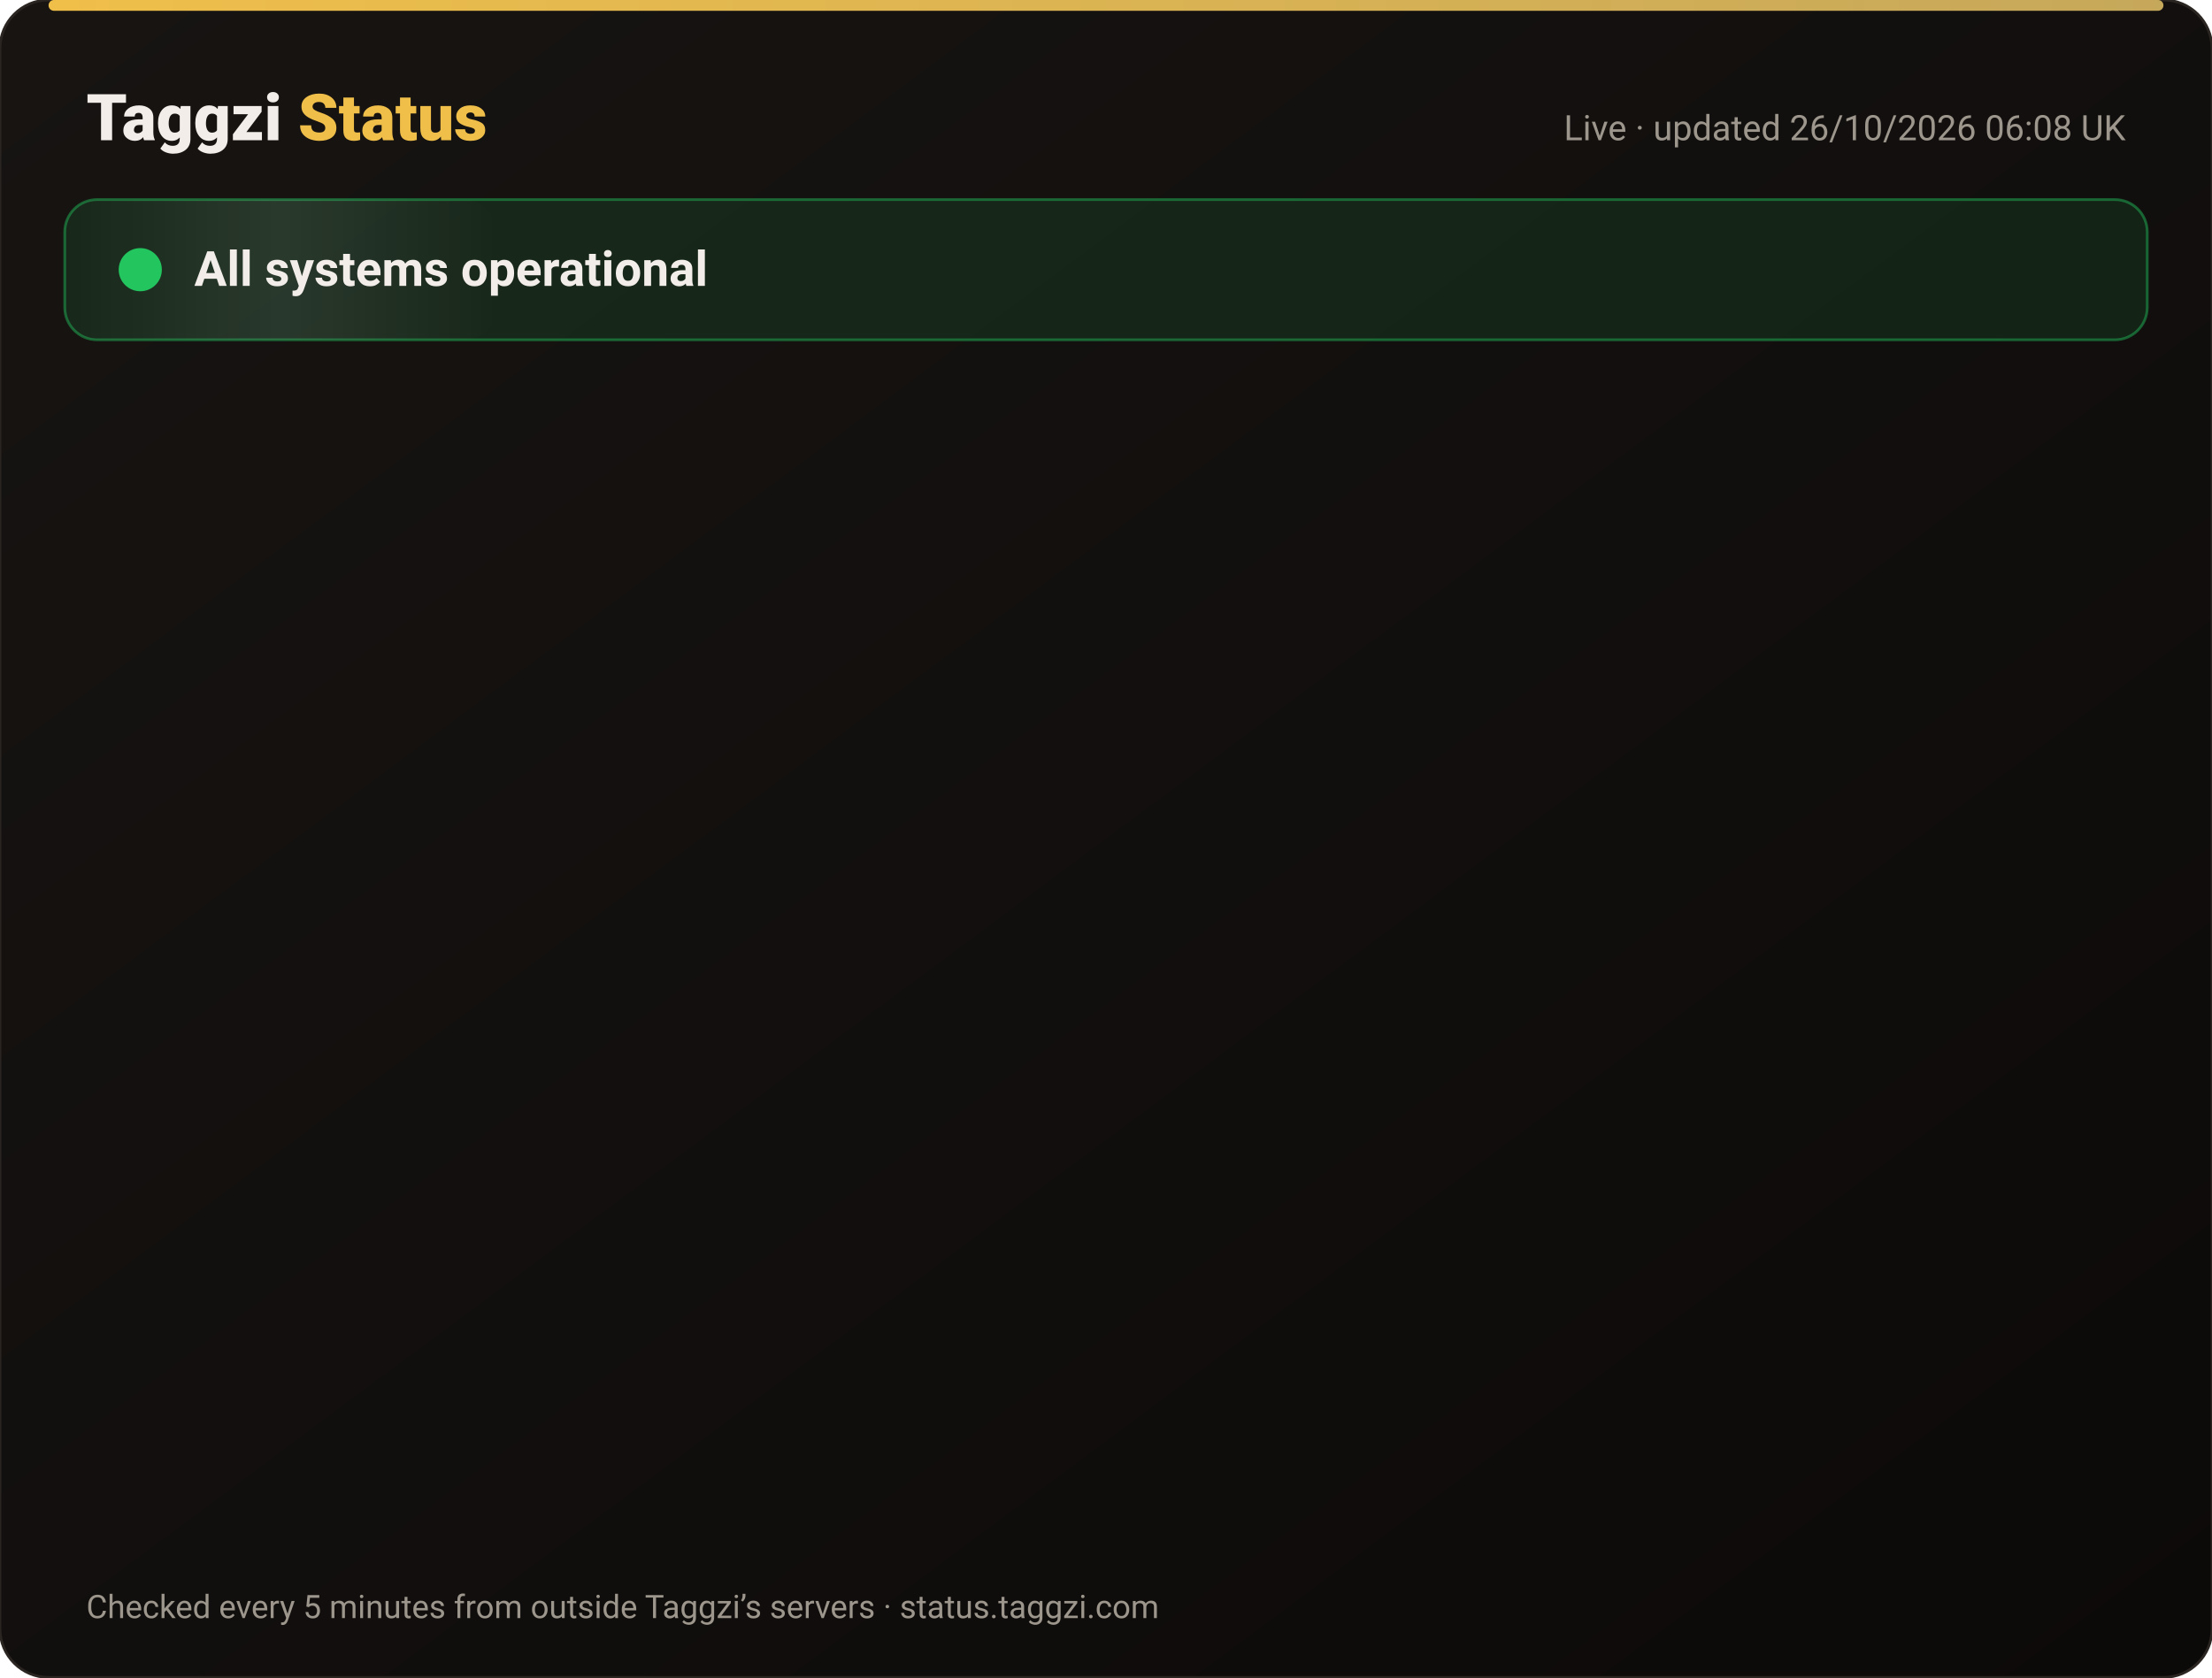
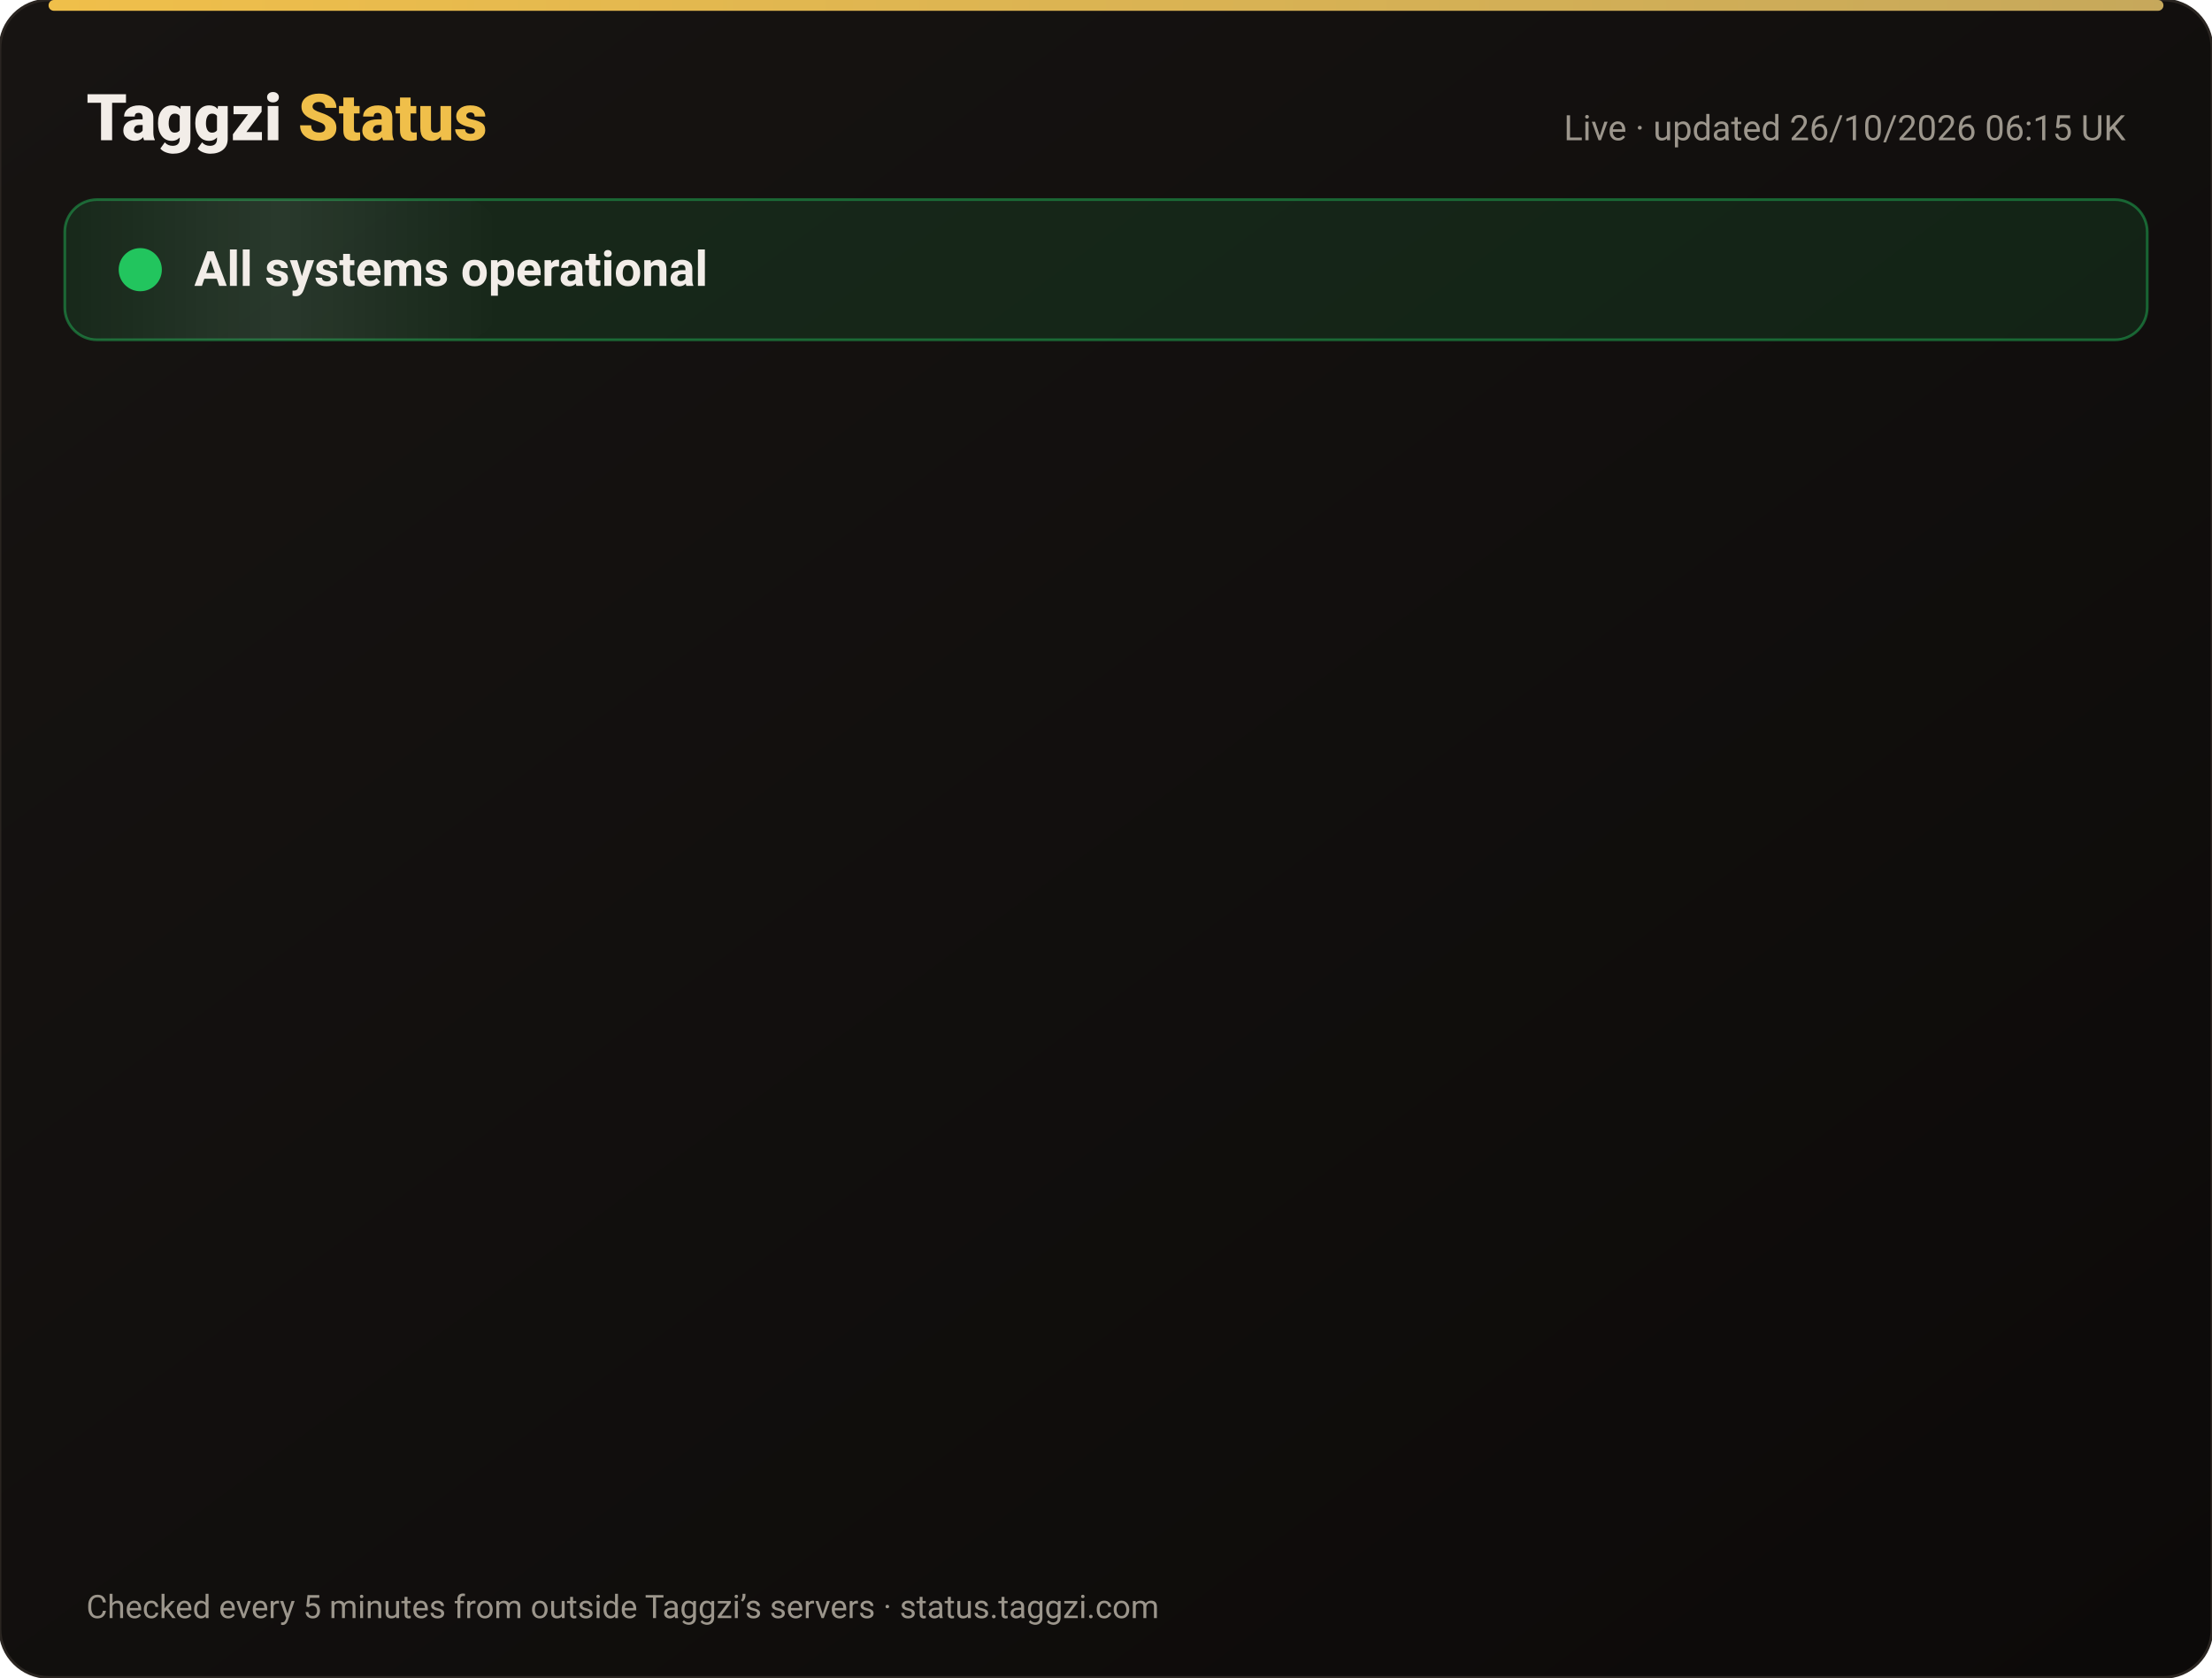
<svg xmlns="http://www.w3.org/2000/svg" width="820" height="622" viewBox="0 0 820 622" font-family="-apple-system,Segoe UI,Roboto,Helvetica,Arial,sans-serif">
  <defs>
    <linearGradient id="bg" x1="0" y1="0" x2="1" y2="1">
      <stop offset="0" stop-color="#171412" />
      <stop offset="1" stop-color="#0C0A09" />
    </linearGradient>
    <linearGradient id="gold" x1="0" x2="1">
      <stop offset="0" stop-color="#F0BF4A" />
      <stop offset="1" stop-color="#c6a85b" />
    </linearGradient>
    <linearGradient id="shine" x1="0" x2="1">
      <stop offset="0" stop-color="#fff" stop-opacity="0" />
      <stop offset=".5" stop-color="#fff" stop-opacity=".08" />
      <stop offset="1" stop-color="#fff" stop-opacity="0" />
    </linearGradient>
  </defs>
  <rect width="820" height="622" rx="18" fill="url(#bg)" stroke="#2a2521" />
  <rect x="18" y="0" width="784" height="4" rx="2" fill="url(#gold)" />
  <text x="32" y="52" font-size="24" font-weight="800" fill="#F2EDE8">Taggzi <tspan fill="#F0BF4A">Status</tspan>
  </text>
-   <text x="788" y="52" font-size="13" fill="#9C968C" text-anchor="end">Live · updated 26/10/2026 06:08 UK</text>
+   <text x="788" y="52" font-size="13" fill="#9C968C" text-anchor="end">Live · updated 26/10/2026 06:15 UK</text>
  <rect x="24" y="74" width="772" height="52" rx="12" fill="#22c55e" fill-opacity=".12" stroke="#22c55e" stroke-opacity=".45" />
  <rect x="24" y="74" width="160" height="52" rx="12" fill="url(#shine)">
    <animate attributeName="x" from="-160" to="820" dur="4s" repeatCount="indefinite" />
  </rect>
  <circle cx="52" cy="100" r="7" fill="#22c55e" />
  <circle cx="52" cy="100" r="7" fill="none" stroke="#22c55e" stroke-width="2">
    <animate attributeName="r" values="7;15;7" dur="2s" repeatCount="indefinite" />
    <animate attributeName="opacity" values=".9;0;.9" dur="2s" repeatCount="indefinite" />
  </circle>
  <text x="72" y="106" font-size="18" font-weight="700" fill="#F2EDE8">All systems operational</text>
  <g opacity="0">
    <animate attributeName="opacity" from="0" to="1" begin="0.00s" dur=".6s" fill="freeze" />
    <line x1="32" y1="188" x2="788" y2="188" stroke="#2a2521" />
    <circle cx="44" cy="166" r="6" fill="#22c55e">
      <animate attributeName="opacity" values="1;.45;1" dur="2.4s" begin="0.00s" repeatCount="indefinite" />
    </circle>
    <text x="62" y="171" font-size="15" font-weight="650" fill="#F2EDE8">Website</text>
    <text x="630" y="171" font-size="13" fill="#9C968C" text-anchor="end">99.97% uptime</text>
    <rect x="648" y="154" width="140" height="24" rx="12" fill="#22c55e" fill-opacity=".14" stroke="#22c55e" stroke-opacity=".5" />
    <text x="718" y="171" font-size="12" font-weight="700" fill="#22c55e" text-anchor="middle">Operational</text>
  </g>
  <g opacity="0">
    <animate attributeName="opacity" from="0" to="1" begin="0.15s" dur=".6s" fill="freeze" />
    <line x1="32" y1="234" x2="788" y2="234" stroke="#2a2521" />
    <circle cx="44" cy="212" r="6" fill="#22c55e">
      <animate attributeName="opacity" values="1;.45;1" dur="2.4s" begin="0.15s" repeatCount="indefinite" />
    </circle>
    <text x="62" y="217" font-size="15" font-weight="650" fill="#F2EDE8">Tag scans</text>
    <text x="630" y="217" font-size="13" fill="#9C968C" text-anchor="end">99.97% uptime</text>
    <rect x="648" y="200" width="140" height="24" rx="12" fill="#22c55e" fill-opacity=".14" stroke="#22c55e" stroke-opacity=".5" />
    <text x="718" y="217" font-size="12" font-weight="700" fill="#22c55e" text-anchor="middle">Operational</text>
  </g>
  <g opacity="0">
    <animate attributeName="opacity" from="0" to="1" begin="0.30s" dur=".6s" fill="freeze" />
    <line x1="32" y1="280" x2="788" y2="280" stroke="#2a2521" />
    <circle cx="44" cy="258" r="6" fill="#22c55e">
      <animate attributeName="opacity" values="1;.45;1" dur="2.4s" begin="0.30s" repeatCount="indefinite" />
    </circle>
    <text x="62" y="263" font-size="15" font-weight="650" fill="#F2EDE8">Manual tag lookup</text>
    <text x="630" y="263" font-size="13" fill="#9C968C" text-anchor="end">99.97% uptime</text>
    <rect x="648" y="246" width="140" height="24" rx="12" fill="#22c55e" fill-opacity=".14" stroke="#22c55e" stroke-opacity=".5" />
    <text x="718" y="263" font-size="12" font-weight="700" fill="#22c55e" text-anchor="middle">Operational</text>
  </g>
  <g opacity="0">
    <animate attributeName="opacity" from="0" to="1" begin="0.45s" dur=".6s" fill="freeze" />
    <line x1="32" y1="326" x2="788" y2="326" stroke="#2a2521" />
    <circle cx="44" cy="304" r="6" fill="#22c55e">
      <animate attributeName="opacity" values="1;.45;1" dur="2.4s" begin="0.45s" repeatCount="indefinite" />
    </circle>
    <text x="62" y="309" font-size="15" font-weight="650" fill="#F2EDE8">App &amp; login</text>
    <text x="630" y="309" font-size="13" fill="#9C968C" text-anchor="end">99.97% uptime</text>
    <rect x="648" y="292" width="140" height="24" rx="12" fill="#22c55e" fill-opacity=".14" stroke="#22c55e" stroke-opacity=".5" />
    <text x="718" y="309" font-size="12" font-weight="700" fill="#22c55e" text-anchor="middle">Operational</text>
  </g>
  <g opacity="0">
    <animate attributeName="opacity" from="0" to="1" begin="0.60s" dur=".6s" fill="freeze" />
    <line x1="32" y1="372" x2="788" y2="372" stroke="#2a2521" />
    <circle cx="44" cy="350" r="6" fill="#22c55e">
      <animate attributeName="opacity" values="1;.45;1" dur="2.4s" begin="0.60s" repeatCount="indefinite" />
    </circle>
    <text x="62" y="355" font-size="15" font-weight="650" fill="#F2EDE8">Community alerts</text>
    <text x="630" y="355" font-size="13" fill="#9C968C" text-anchor="end">99.97% uptime</text>
    <rect x="648" y="338" width="140" height="24" rx="12" fill="#22c55e" fill-opacity=".14" stroke="#22c55e" stroke-opacity=".5" />
    <text x="718" y="355" font-size="12" font-weight="700" fill="#22c55e" text-anchor="middle">Operational</text>
  </g>
  <g opacity="0">
    <animate attributeName="opacity" from="0" to="1" begin="0.75s" dur=".6s" fill="freeze" />
    <line x1="32" y1="418" x2="788" y2="418" stroke="#2a2521" />
    <circle cx="44" cy="396" r="6" fill="#22c55e">
      <animate attributeName="opacity" values="1;.45;1" dur="2.4s" begin="0.75s" repeatCount="indefinite" />
    </circle>
    <text x="62" y="401" font-size="15" font-weight="650" fill="#F2EDE8">Private calling</text>
    <text x="630" y="401" font-size="13" fill="#9C968C" text-anchor="end">99.97% uptime</text>
    <rect x="648" y="384" width="140" height="24" rx="12" fill="#22c55e" fill-opacity=".14" stroke="#22c55e" stroke-opacity=".5" />
    <text x="718" y="401" font-size="12" font-weight="700" fill="#22c55e" text-anchor="middle">Operational</text>
  </g>
  <g opacity="0">
    <animate attributeName="opacity" from="0" to="1" begin="0.90s" dur=".6s" fill="freeze" />
    <line x1="32" y1="464" x2="788" y2="464" stroke="#2a2521" />
    <circle cx="44" cy="442" r="6" fill="#22c55e">
      <animate attributeName="opacity" values="1;.45;1" dur="2.4s" begin="0.90s" repeatCount="indefinite" />
    </circle>
    <text x="62" y="447" font-size="15" font-weight="650" fill="#F2EDE8">Payments</text>
    <text x="630" y="447" font-size="13" fill="#9C968C" text-anchor="end">99.96% uptime</text>
    <rect x="648" y="430" width="140" height="24" rx="12" fill="#22c55e" fill-opacity=".14" stroke="#22c55e" stroke-opacity=".5" />
    <text x="718" y="447" font-size="12" font-weight="700" fill="#22c55e" text-anchor="middle">Operational</text>
  </g>
  <g opacity="0">
    <animate attributeName="opacity" from="0" to="1" begin="1.05s" dur=".6s" fill="freeze" />
    <line x1="32" y1="510" x2="788" y2="510" stroke="#2a2521" />
    <circle cx="44" cy="488" r="6" fill="#22c55e">
      <animate attributeName="opacity" values="1;.45;1" dur="2.4s" begin="1.05s" repeatCount="indefinite" />
    </circle>
    <text x="62" y="493" font-size="15" font-weight="650" fill="#F2EDE8">Email &amp; support</text>
    <text x="630" y="493" font-size="13" fill="#9C968C" text-anchor="end">99.97% uptime</text>
    <rect x="648" y="476" width="140" height="24" rx="12" fill="#22c55e" fill-opacity=".14" stroke="#22c55e" stroke-opacity=".5" />
    <text x="718" y="493" font-size="12" font-weight="700" fill="#22c55e" text-anchor="middle">Operational</text>
  </g>
  <g opacity="0">
    <animate attributeName="opacity" from="0" to="1" begin="1.20s" dur=".6s" fill="freeze" />
    <line x1="32" y1="556" x2="788" y2="556" stroke="#2a2521" />
    <circle cx="44" cy="534" r="6" fill="#22c55e">
      <animate attributeName="opacity" values="1;.45;1" dur="2.4s" begin="1.20s" repeatCount="indefinite" />
    </circle>
    <text x="62" y="539" font-size="15" font-weight="650" fill="#F2EDE8">Secure connection (SSL)</text>
    <text x="630" y="539" font-size="13" fill="#9C968C" text-anchor="end">100.00% uptime</text>
    <rect x="648" y="522" width="140" height="24" rx="12" fill="#22c55e" fill-opacity=".14" stroke="#22c55e" stroke-opacity=".5" />
    <text x="718" y="539" font-size="12" font-weight="700" fill="#22c55e" text-anchor="middle">Operational</text>
  </g>
  <text x="32" y="600" font-size="12" fill="#9C968C">Checked every 5 minutes from outside Taggzi’s servers · status.taggzi.com</text>
</svg>
